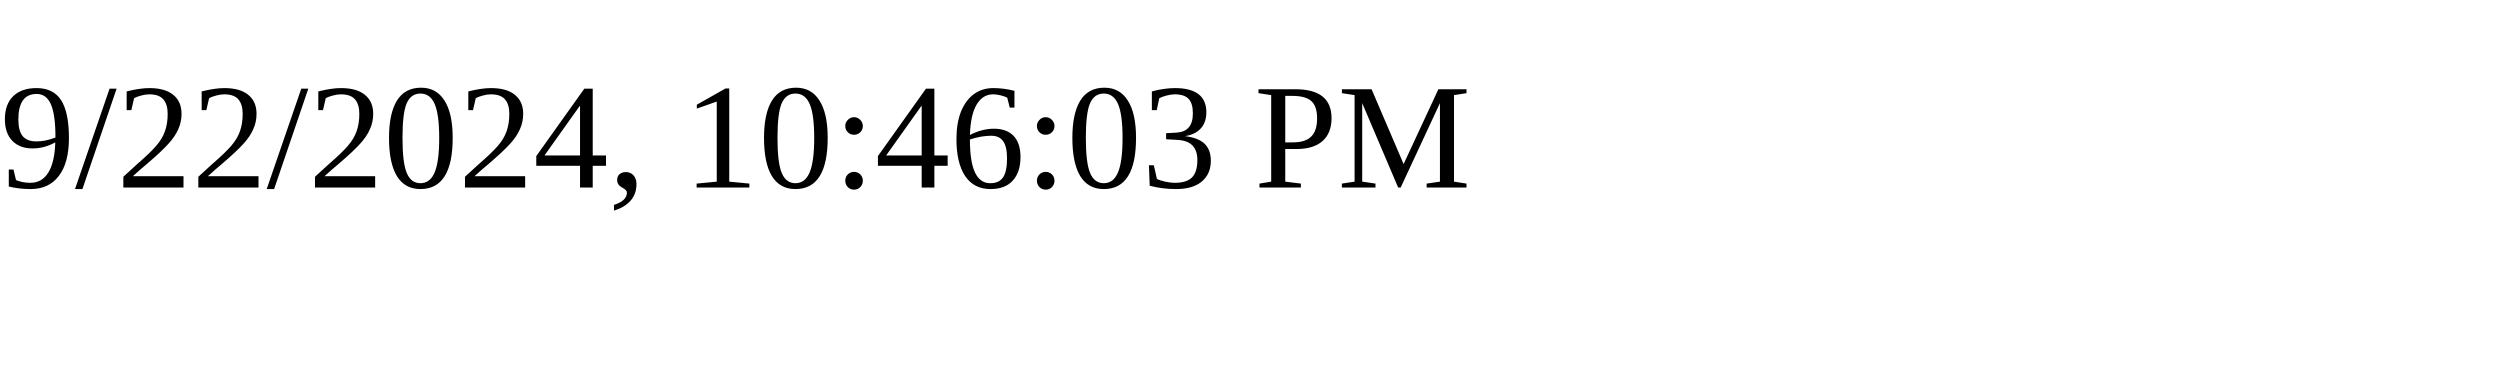
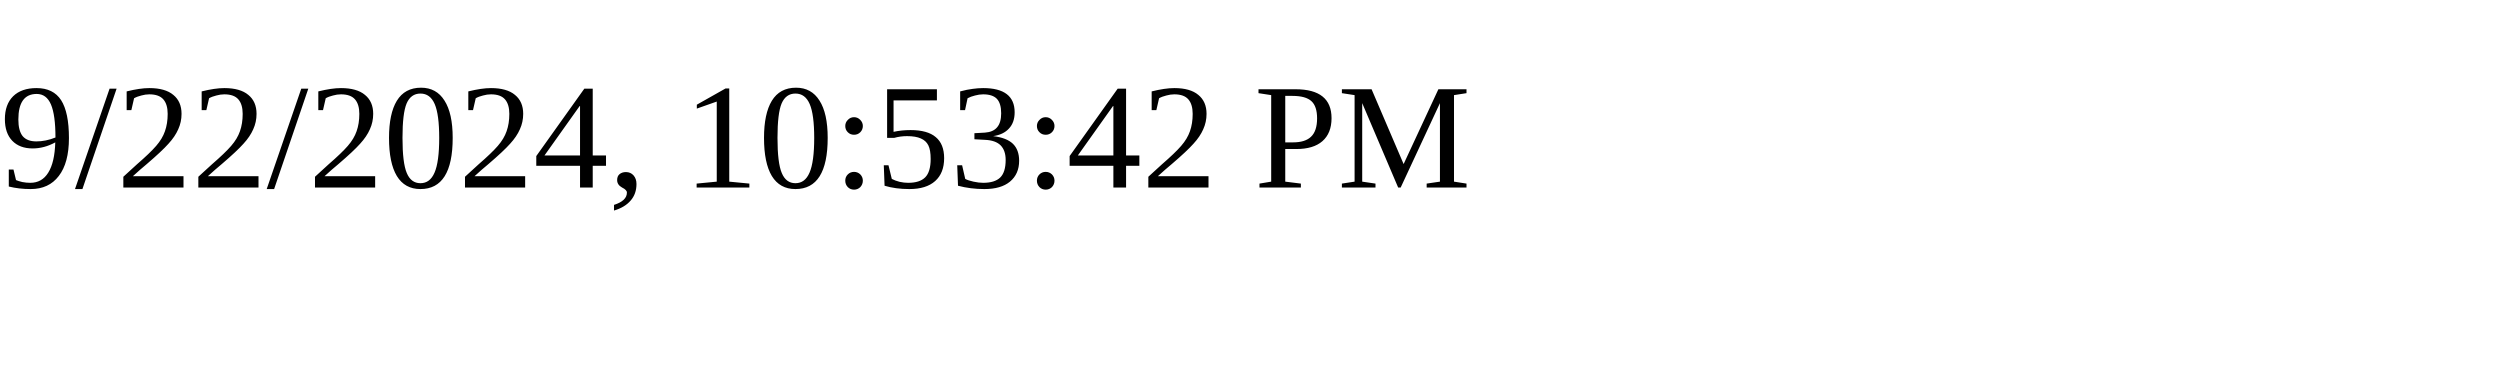
<svg xmlns="http://www.w3.org/2000/svg" height="30" width="200">
-   <text x="0" y="15">9/22/2024, 10:46:03 PM</text>
+   <text x="0" y="15">9/22/2024, 10:53:42 PM</text>
</svg>
